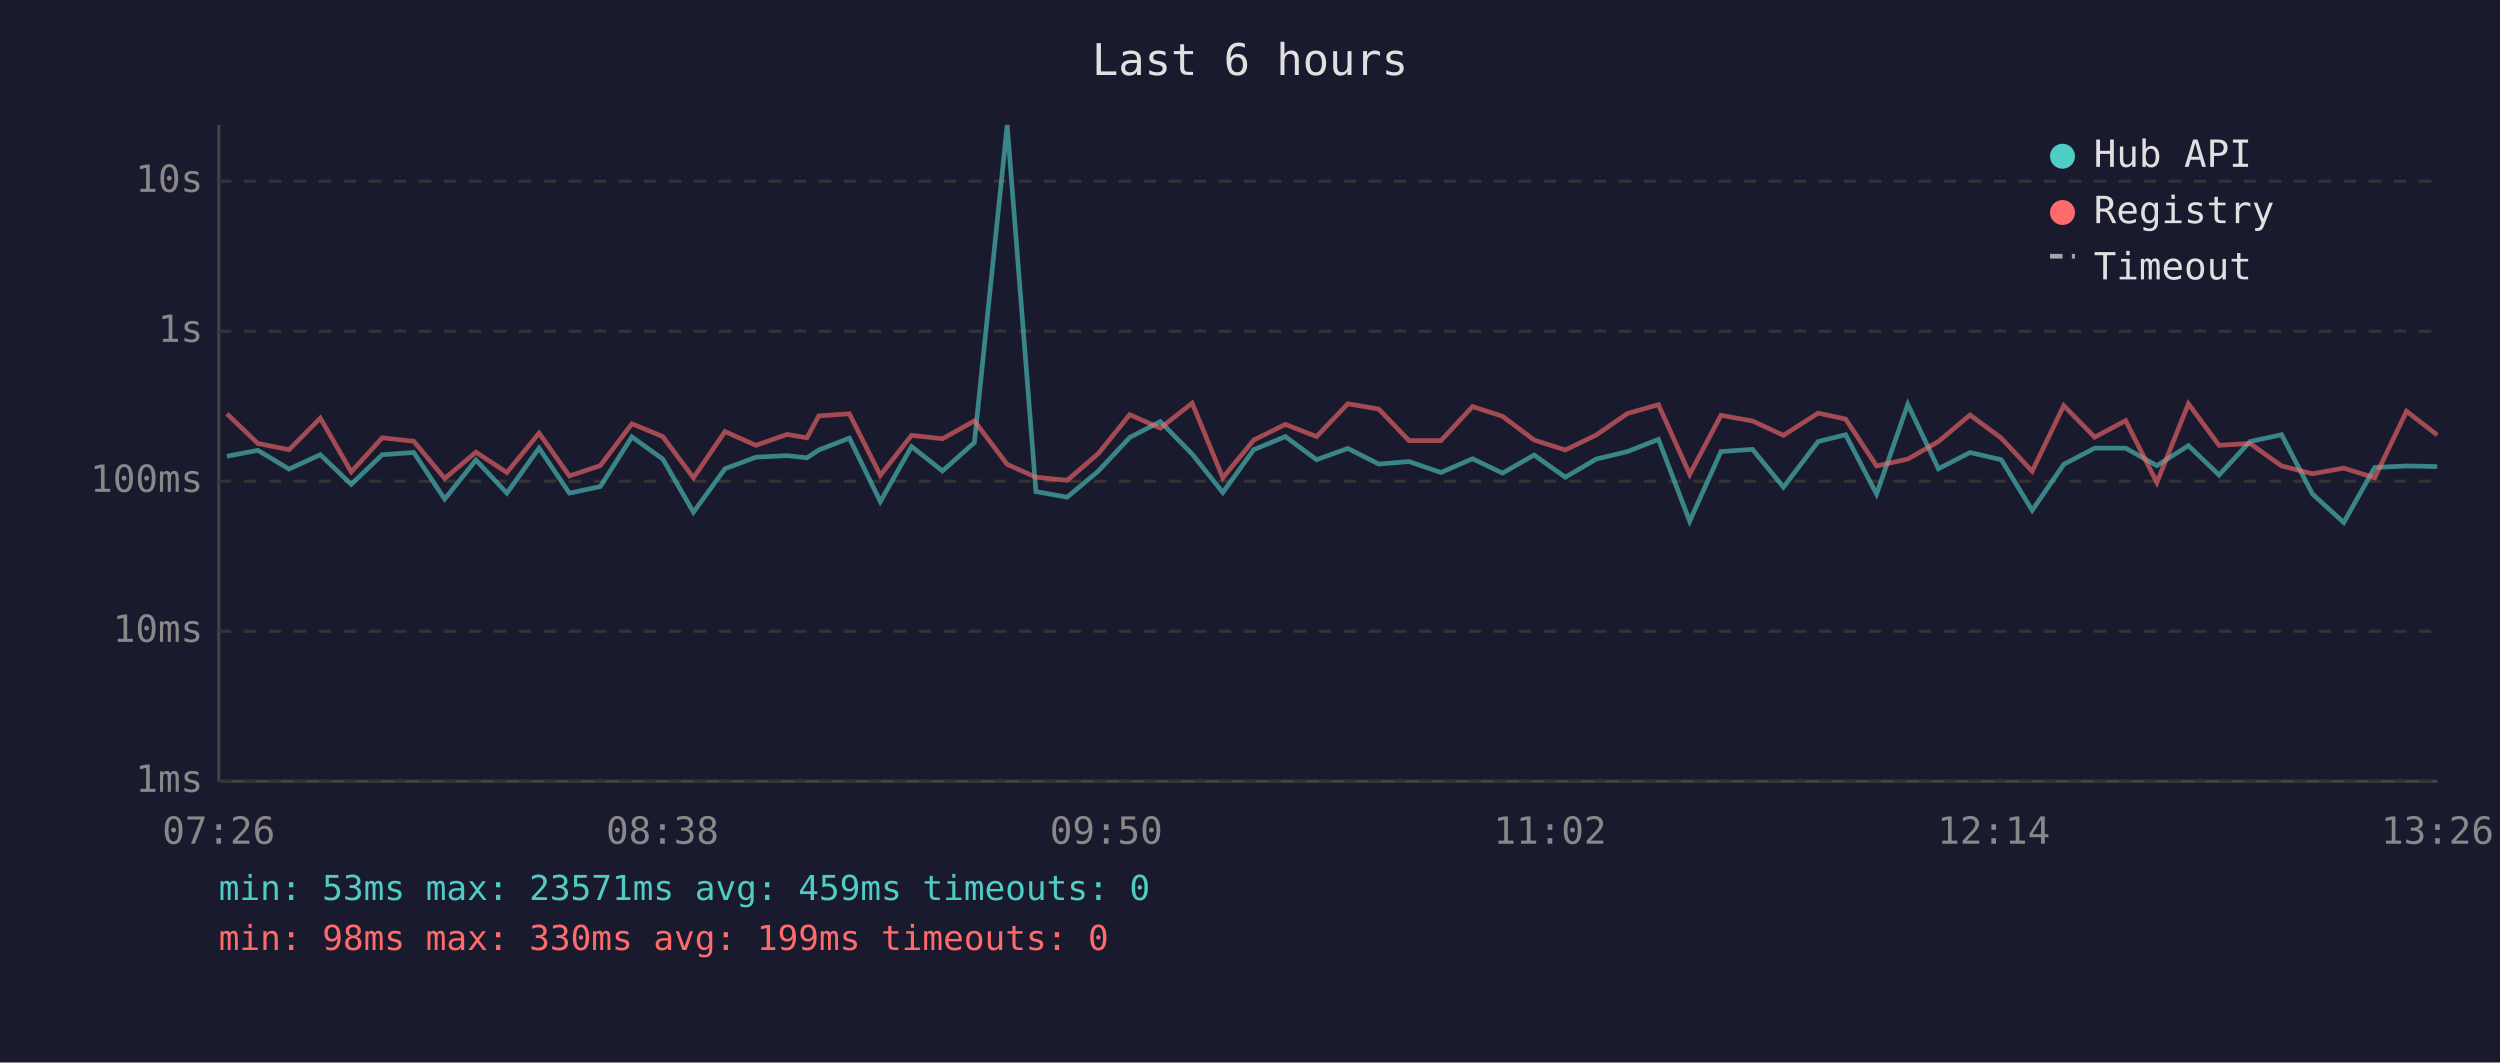
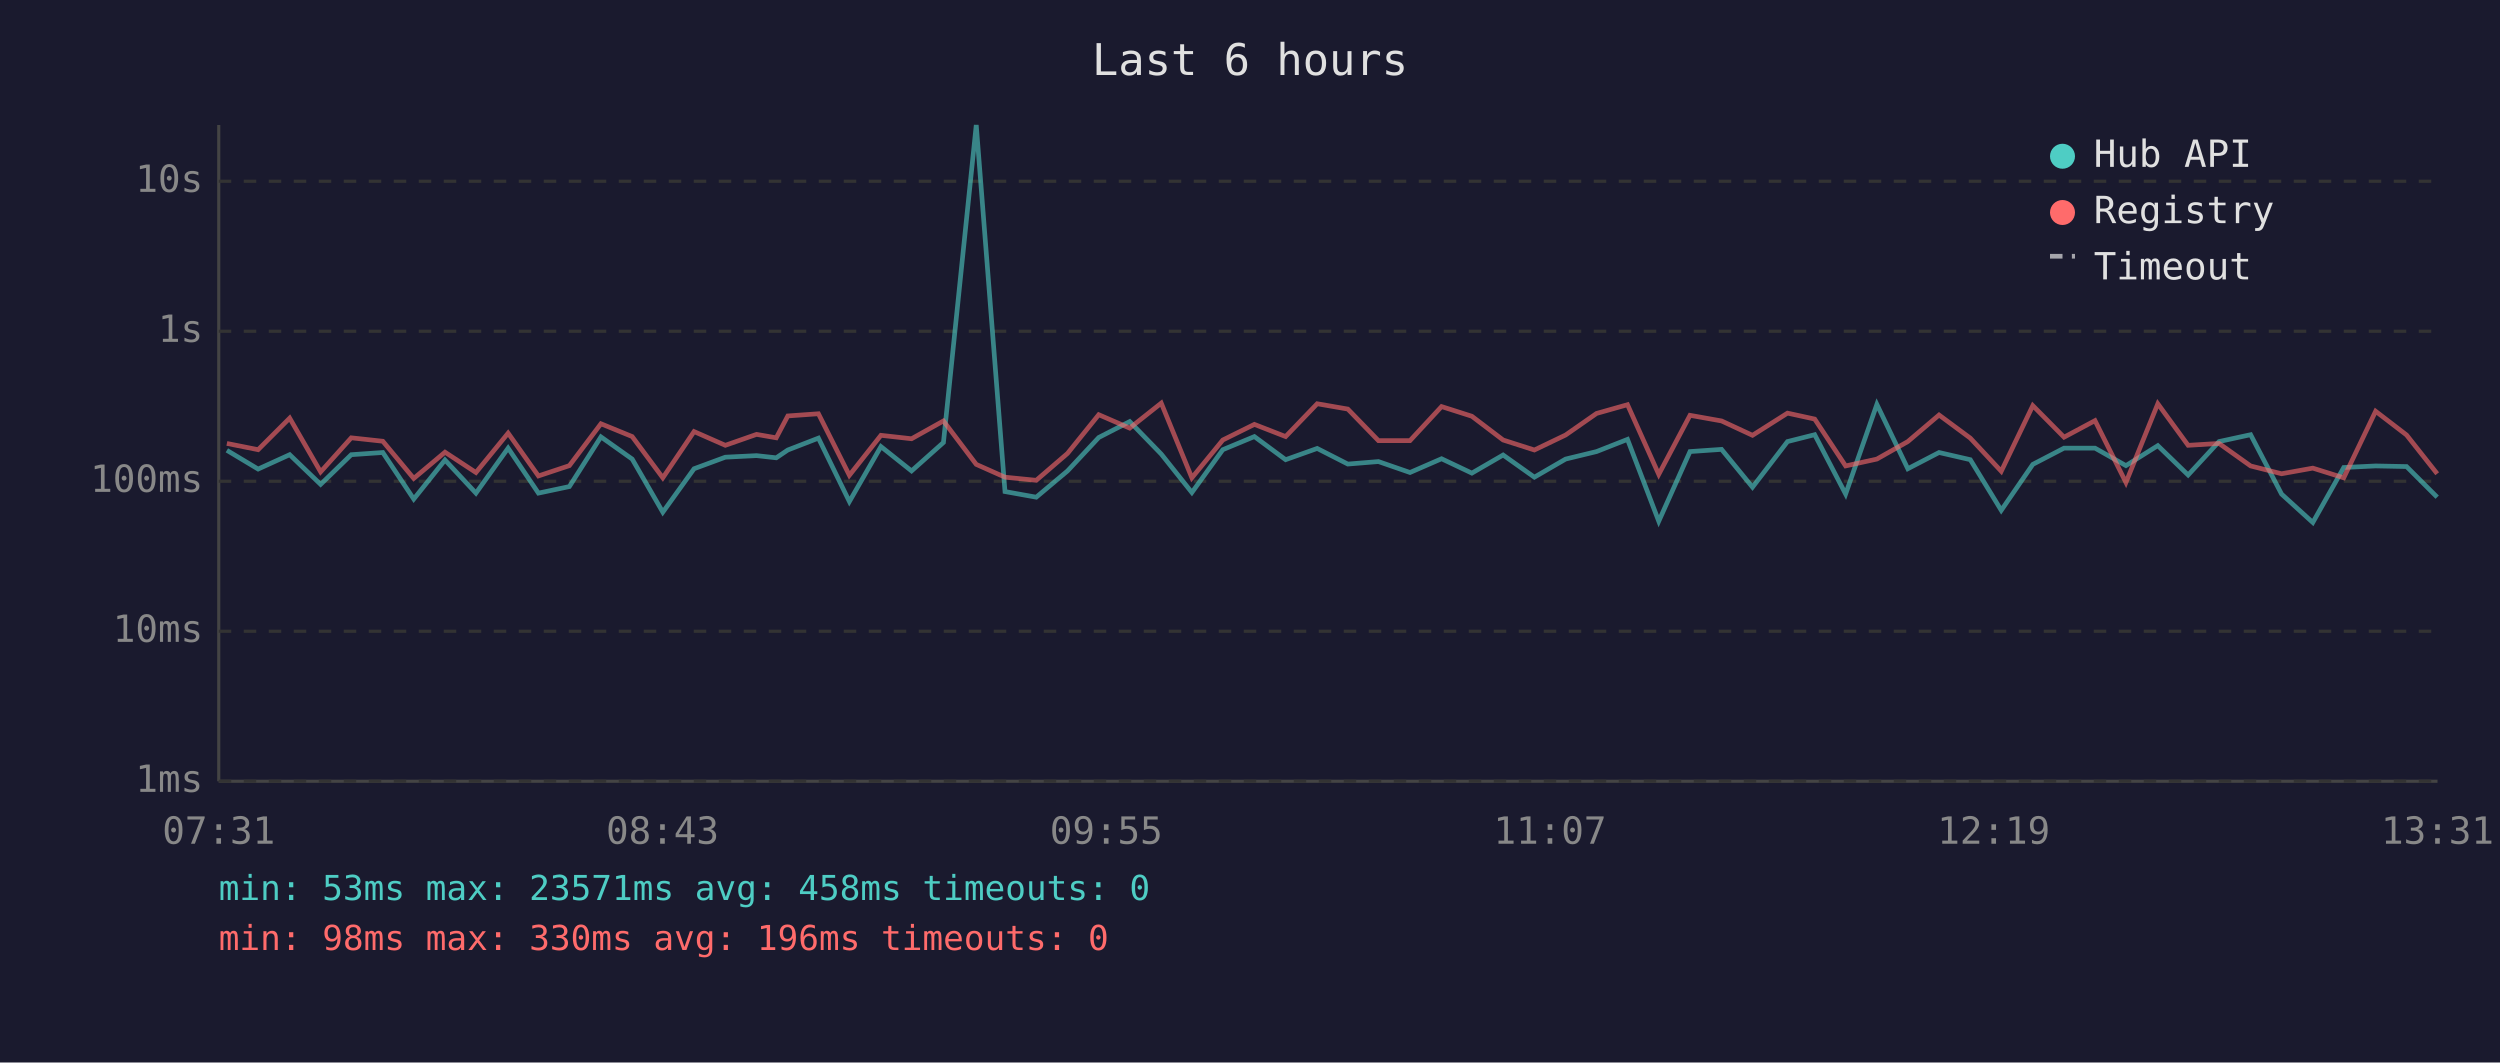
<svg xmlns="http://www.w3.org/2000/svg" viewBox="0 0 800 340" font-family="monospace" font-size="12">
  <rect width="800" height="340" fill="#1a1a2e" />
  <text x="400" y="24" fill="#e0e0e0" font-size="14" text-anchor="middle">Last 6 hours</text>
  <line x1="70" y1="40" x2="70" y2="250" stroke="#444" stroke-width="1" />
  <line x1="70" y1="250" x2="780" y2="250" stroke="#444" stroke-width="1" />
  <line x1="70" y1="250" x2="780" y2="250" stroke="#333" stroke-width="1" stroke-dasharray="4" />
  <text x="65" y="250" fill="#888" text-anchor="end" dominant-baseline="middle">1ms</text>
  <line x1="70" y1="202" x2="780" y2="202" stroke="#333" stroke-width="1" stroke-dasharray="4" />
  <text x="65" y="202" fill="#888" text-anchor="end" dominant-baseline="middle">10ms</text>
  <line x1="70" y1="154" x2="780" y2="154" stroke="#333" stroke-width="1" stroke-dasharray="4" />
  <text x="65" y="154" fill="#888" text-anchor="end" dominant-baseline="middle">100ms</text>
  <line x1="70" y1="106" x2="780" y2="106" stroke="#333" stroke-width="1" stroke-dasharray="4" />
  <text x="65" y="106" fill="#888" text-anchor="end" dominant-baseline="middle">1s</text>
  <line x1="70" y1="58" x2="780" y2="58" stroke="#333" stroke-width="1" stroke-dasharray="4" />
  <text x="65" y="58" fill="#888" text-anchor="end" dominant-baseline="middle">10s</text>
-   <text x="70" y="270" fill="#888" text-anchor="middle">07:26</text>
-   <text x="212" y="270" fill="#888" text-anchor="middle">08:38</text>
-   <text x="354" y="270" fill="#888" text-anchor="middle">09:50</text>
-   <text x="496" y="270" fill="#888" text-anchor="middle">11:02</text>
-   <text x="638" y="270" fill="#888" text-anchor="middle">12:14</text>
-   <text x="780" y="270" fill="#888" text-anchor="middle">13:26</text>
-   <polyline points="72.6,146.0 82.5,144.1 92.5,150.1 102.5,145.5 112.4,155.0 122.3,145.5 132.4,144.8 142.3,159.7 152.3,147.2 162.2,157.8 172.5,143.4 182.2,157.8 192.1,155.7 202.2,139.8 212.1,146.9 221.9,163.9 232.0,150.0 241.9,146.3 251.9,145.8 258.2,146.5 262.0,144.0 271.8,140.2 281.7,160.5 291.7,142.9 301.6,150.7 311.8,141.6 322.3,40.0 331.5,157.3 341.5,159.1 351.5,150.7 361.5,140.0 371.3,134.9 381.5,145.3 391.3,157.6 401.2,143.9 411.3,139.7 421.3,147.1 431.3,143.5 441.2,148.5 450.9,147.7 461.1,151.2 471.2,146.8 480.8,151.4 490.9,145.6 500.9,152.7 510.8,146.9 520.8,144.5 530.7,140.6 540.7,166.8 550.7,144.5 560.8,143.8 570.7,155.9 581.8,141.3 590.6,139.1 600.5,158.1 610.5,129.4 620.3,150.0 630.4,144.8 640.4,147.1 650.3,163.3 660.4,148.6 670.3,143.4 680.2,143.4 690.2,149.0 700.3,142.6 710.1,152.0 720.0,141.3 730.1,139.1 740.0,158.1 750.0,167.2 759.9,149.6 770.1,149.1 779.9,149.3" fill="none" stroke="#4ecdc4" stroke-width="1.5" opacity="0.6" />
-   <polyline points="72.6,132.4 82.5,141.9 92.5,143.9 102.5,133.8 112.4,151.0 122.3,140.1 132.4,141.2 142.3,153.1 152.3,144.7 162.2,151.2 172.5,138.6 182.2,152.3 192.1,149.0 202.2,135.6 212.1,139.7 221.9,152.9 232.0,138.1 241.9,142.5 251.9,139.0 258.2,140.1 262.0,133.1 271.8,132.4 281.7,152.1 291.7,139.3 301.6,140.4 311.8,134.7 322.3,148.6 331.5,152.7 341.5,153.7 351.5,145.1 361.5,132.7 371.3,137.0 381.5,129.0 391.3,152.9 401.2,140.8 411.3,135.8 421.3,139.7 431.3,129.2 441.2,130.9 450.9,141.0 461.1,141.0 471.2,130.1 480.8,133.2 490.9,140.8 500.9,144.0 510.8,139.2 520.8,132.3 530.7,129.5 540.7,151.8 550.7,132.9 560.8,134.7 570.7,139.3 581.8,132.2 590.6,134.1 600.5,149.1 610.5,146.9 620.3,141.3 630.4,132.8 640.4,140.2 650.3,150.8 660.4,129.8 670.3,139.9 680.2,134.6 690.2,154.4 700.3,129.2 710.1,142.5 720.0,141.9 730.1,149.1 740.0,151.6 750.0,149.8 759.9,152.9 770.1,131.6 779.9,139.2" fill="none" stroke="#ff6b6b" stroke-width="1.5" opacity="0.6" />
+   <text x="70" y="270" fill="#888" text-anchor="middle">07:31</text>
+   <text x="212" y="270" fill="#888" text-anchor="middle">08:43</text>
+   <text x="354" y="270" fill="#888" text-anchor="middle">09:55</text>
+   <text x="496" y="270" fill="#888" text-anchor="middle">11:07</text>
+   <text x="638" y="270" fill="#888" text-anchor="middle">12:19</text>
+   <text x="780" y="270" fill="#888" text-anchor="middle">13:31</text>
+   <polyline points="72.6,144.1 82.6,150.1 92.7,145.5 102.6,155.0 112.4,145.5 122.5,144.8 132.4,159.7 142.4,147.2 152.3,157.8 162.6,143.4 172.3,157.8 182.2,155.7 192.3,139.8 202.3,146.9 212.1,163.9 222.1,150.0 232.1,146.3 242.1,145.8 248.4,146.5 252.1,144.0 261.9,140.2 271.8,160.5 281.9,142.9 291.7,150.7 301.9,141.6 312.4,40.0 321.6,157.3 331.6,159.1 341.6,150.7 351.6,140.0 361.5,134.9 371.6,145.3 381.4,157.6 391.3,143.9 401.4,139.7 411.4,147.1 421.5,143.5 431.3,148.5 441.1,147.7 451.2,151.2 461.3,146.8 471.0,151.4 481.0,145.6 491.0,152.7 501.0,146.9 510.9,144.5 520.8,140.6 530.8,166.8 540.8,144.5 550.9,143.8 560.8,155.9 572.0,141.3 580.7,139.1 590.6,158.1 600.6,129.4 610.5,150.0 620.5,144.8 630.5,147.1 640.4,163.3 650.5,148.6 660.5,143.4 670.4,143.4 680.3,149.0 690.5,142.6 700.2,152.0 710.1,141.3 720.2,139.1 730.1,158.1 740.1,167.2 750.0,149.6 760.2,149.1 770.1,149.3 779.9,159.1" fill="none" stroke="#4ecdc4" stroke-width="1.5" opacity="0.6" />
+   <polyline points="72.6,141.9 82.6,143.9 92.7,133.8 102.6,151.0 112.4,140.1 122.5,141.2 132.4,153.1 142.4,144.7 152.3,151.2 162.6,138.6 172.3,152.3 182.2,149.0 192.3,135.6 202.3,139.7 212.1,152.9 222.1,138.1 232.1,142.5 242.1,139.0 248.4,140.1 252.1,133.1 261.9,132.4 271.8,152.1 281.9,139.3 291.7,140.4 301.9,134.7 312.4,148.6 321.6,152.7 331.6,153.7 341.6,145.1 351.6,132.7 361.5,137.0 371.6,129.0 381.4,152.9 391.3,140.8 401.4,135.8 411.4,139.7 421.5,129.2 431.3,130.9 441.1,141.0 451.2,141.0 461.3,130.1 471.0,133.2 481.0,140.8 491.0,144.0 501.0,139.2 510.9,132.3 520.8,129.5 530.8,151.8 540.8,132.9 550.9,134.7 560.8,139.3 572.0,132.2 580.7,134.1 590.6,149.1 600.6,146.9 610.5,141.3 620.5,132.8 630.5,140.2 640.4,150.8 650.5,129.8 660.5,139.9 670.4,134.6 680.3,154.4 690.5,129.2 700.2,142.5 710.1,141.9 720.2,149.1 730.1,151.6 740.1,149.8 750.0,152.9 760.2,131.6 770.1,139.2 779.9,151.6" fill="none" stroke="#ff6b6b" stroke-width="1.5" opacity="0.6" />
  <circle cx="660" cy="50" r="4" fill="#4ecdc4" />
  <text x="670" y="50" fill="#e0e0e0" dominant-baseline="middle">Hub API</text>
  <circle cx="660" cy="68" r="4" fill="#ff6b6b" />
  <text x="670" y="68" fill="#e0e0e0" dominant-baseline="middle">Registry</text>
  <line x1="656" y1="82" x2="664" y2="82" stroke="#e0e0e0" stroke-width="1.5" stroke-dasharray="4,3" opacity="0.7" />
  <text x="670" y="86" fill="#e0e0e0" dominant-baseline="middle">Timeout</text>
-   <text x="70" y="288" fill="#4ecdc4" font-size="11">min: 53ms  max: 23571ms  avg: 459ms  timeouts: 0</text>
-   <text x="70" y="304" fill="#ff6b6b" font-size="11">min: 98ms  max: 330ms  avg: 199ms  timeouts: 0</text>
+   <text x="70" y="288" fill="#4ecdc4" font-size="11">min: 53ms  max: 23571ms  avg: 458ms  timeouts: 0</text>
+   <text x="70" y="304" fill="#ff6b6b" font-size="11">min: 98ms  max: 330ms  avg: 196ms  timeouts: 0</text>
</svg>
